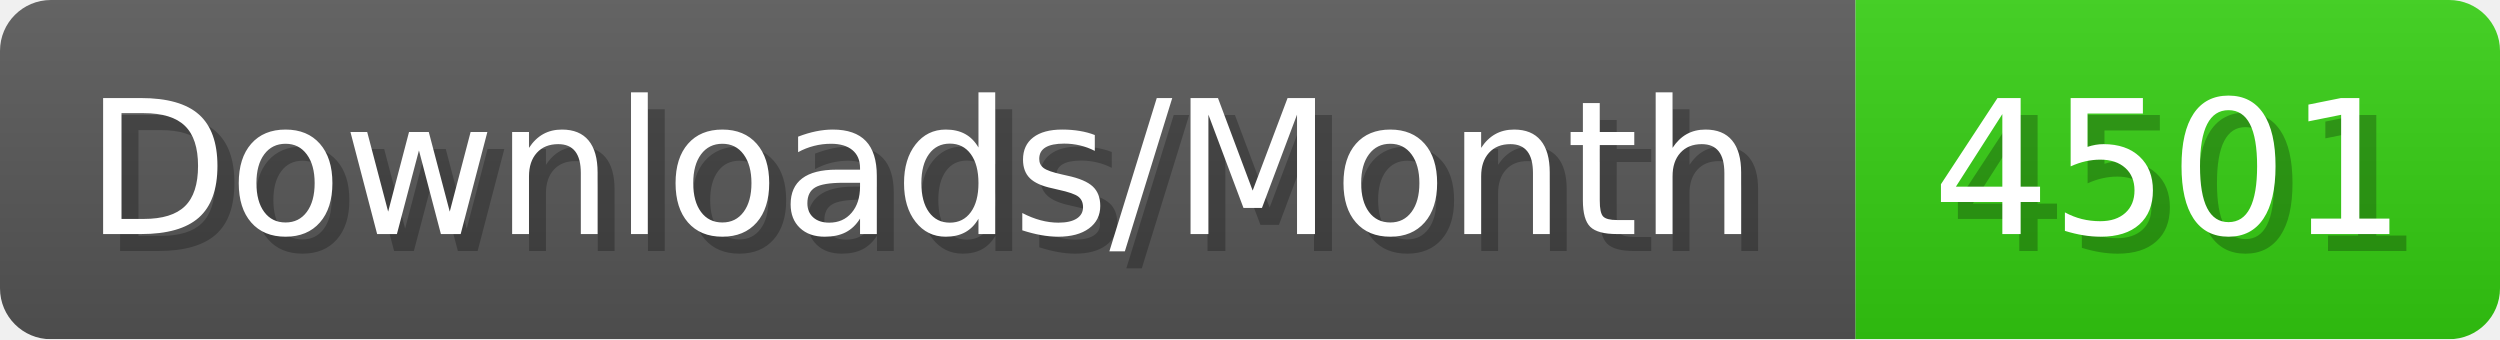
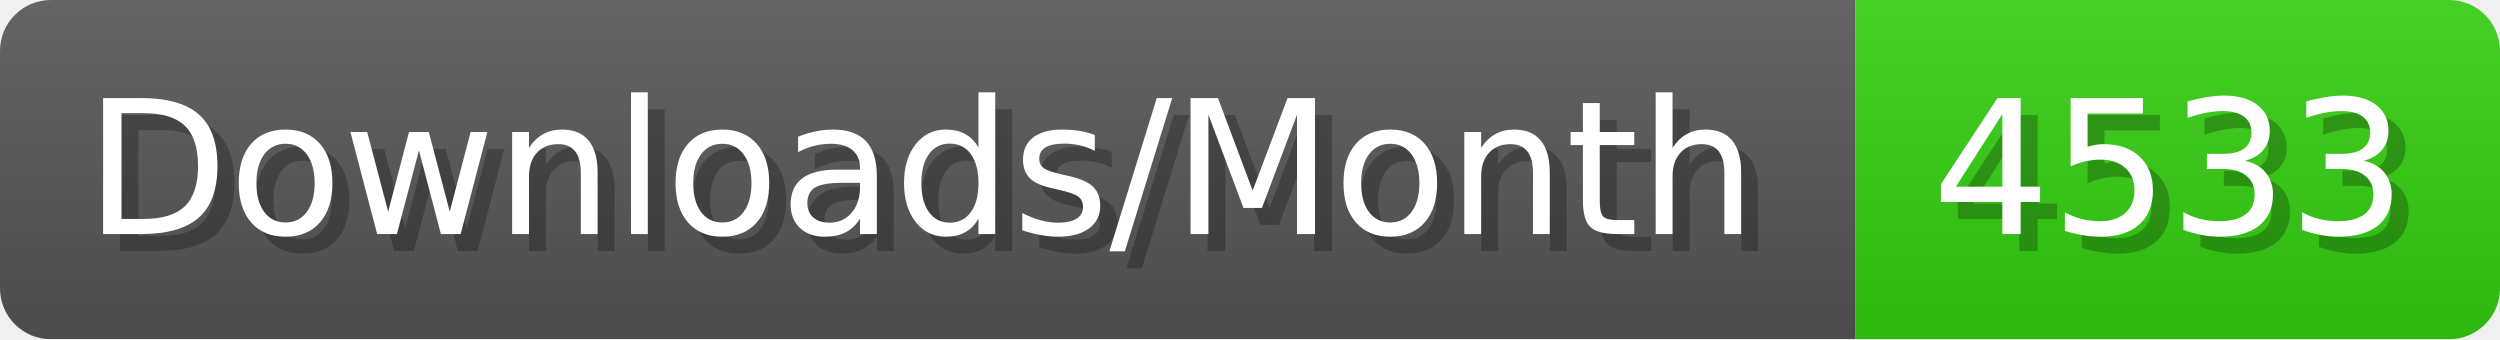
- <svg xmlns="http://www.w3.org/2000/svg" width="147.4" height="20" viewBox="0 0 1474 200" role="img" aria-label="Downloads/Month: 4501">
+ <svg xmlns="http://www.w3.org/2000/svg" width="147.4" height="20" viewBox="0 0 1474 200" role="img" aria-label="Downloads/Month: 4533">
  <linearGradient id="YlXUI" x2="0" y2="100%">
    <stop offset="0" stop-opacity=".1" stop-color="#EEE" />
    <stop offset="1" stop-opacity=".1" />
  </linearGradient>
  <mask id="JHhop">
    <rect width="1474" height="200" rx="30" fill="#FFF" />
  </mask>
  <g mask="url(#JHhop)">
    <rect width="1094" height="200" fill="#555" />
    <rect width="380" height="200" fill="#3C1" x="1094" />
    <rect width="1474" height="200" fill="url(#YlXUI)" />
  </g>
  <g aria-hidden="true" fill="#fff" text-anchor="start" font-family="Verdana,DejaVu Sans,sans-serif" font-size="110">
    <text x="60" y="148" textLength="994" fill="#000" opacity="0.25">Downloads/Month</text>
    <text x="50" y="138" textLength="994">Downloads/Month</text>
-     <text x="1149" y="148" textLength="280" fill="#000" opacity="0.25">4501</text>
-     <text x="1139" y="138" textLength="280">4501</text>
+     <text x="1149" y="148" textLength="280" fill="#000" opacity="0.25">4533</text>
+     <text x="1139" y="138" textLength="280">4533</text>
  </g>
</svg>
